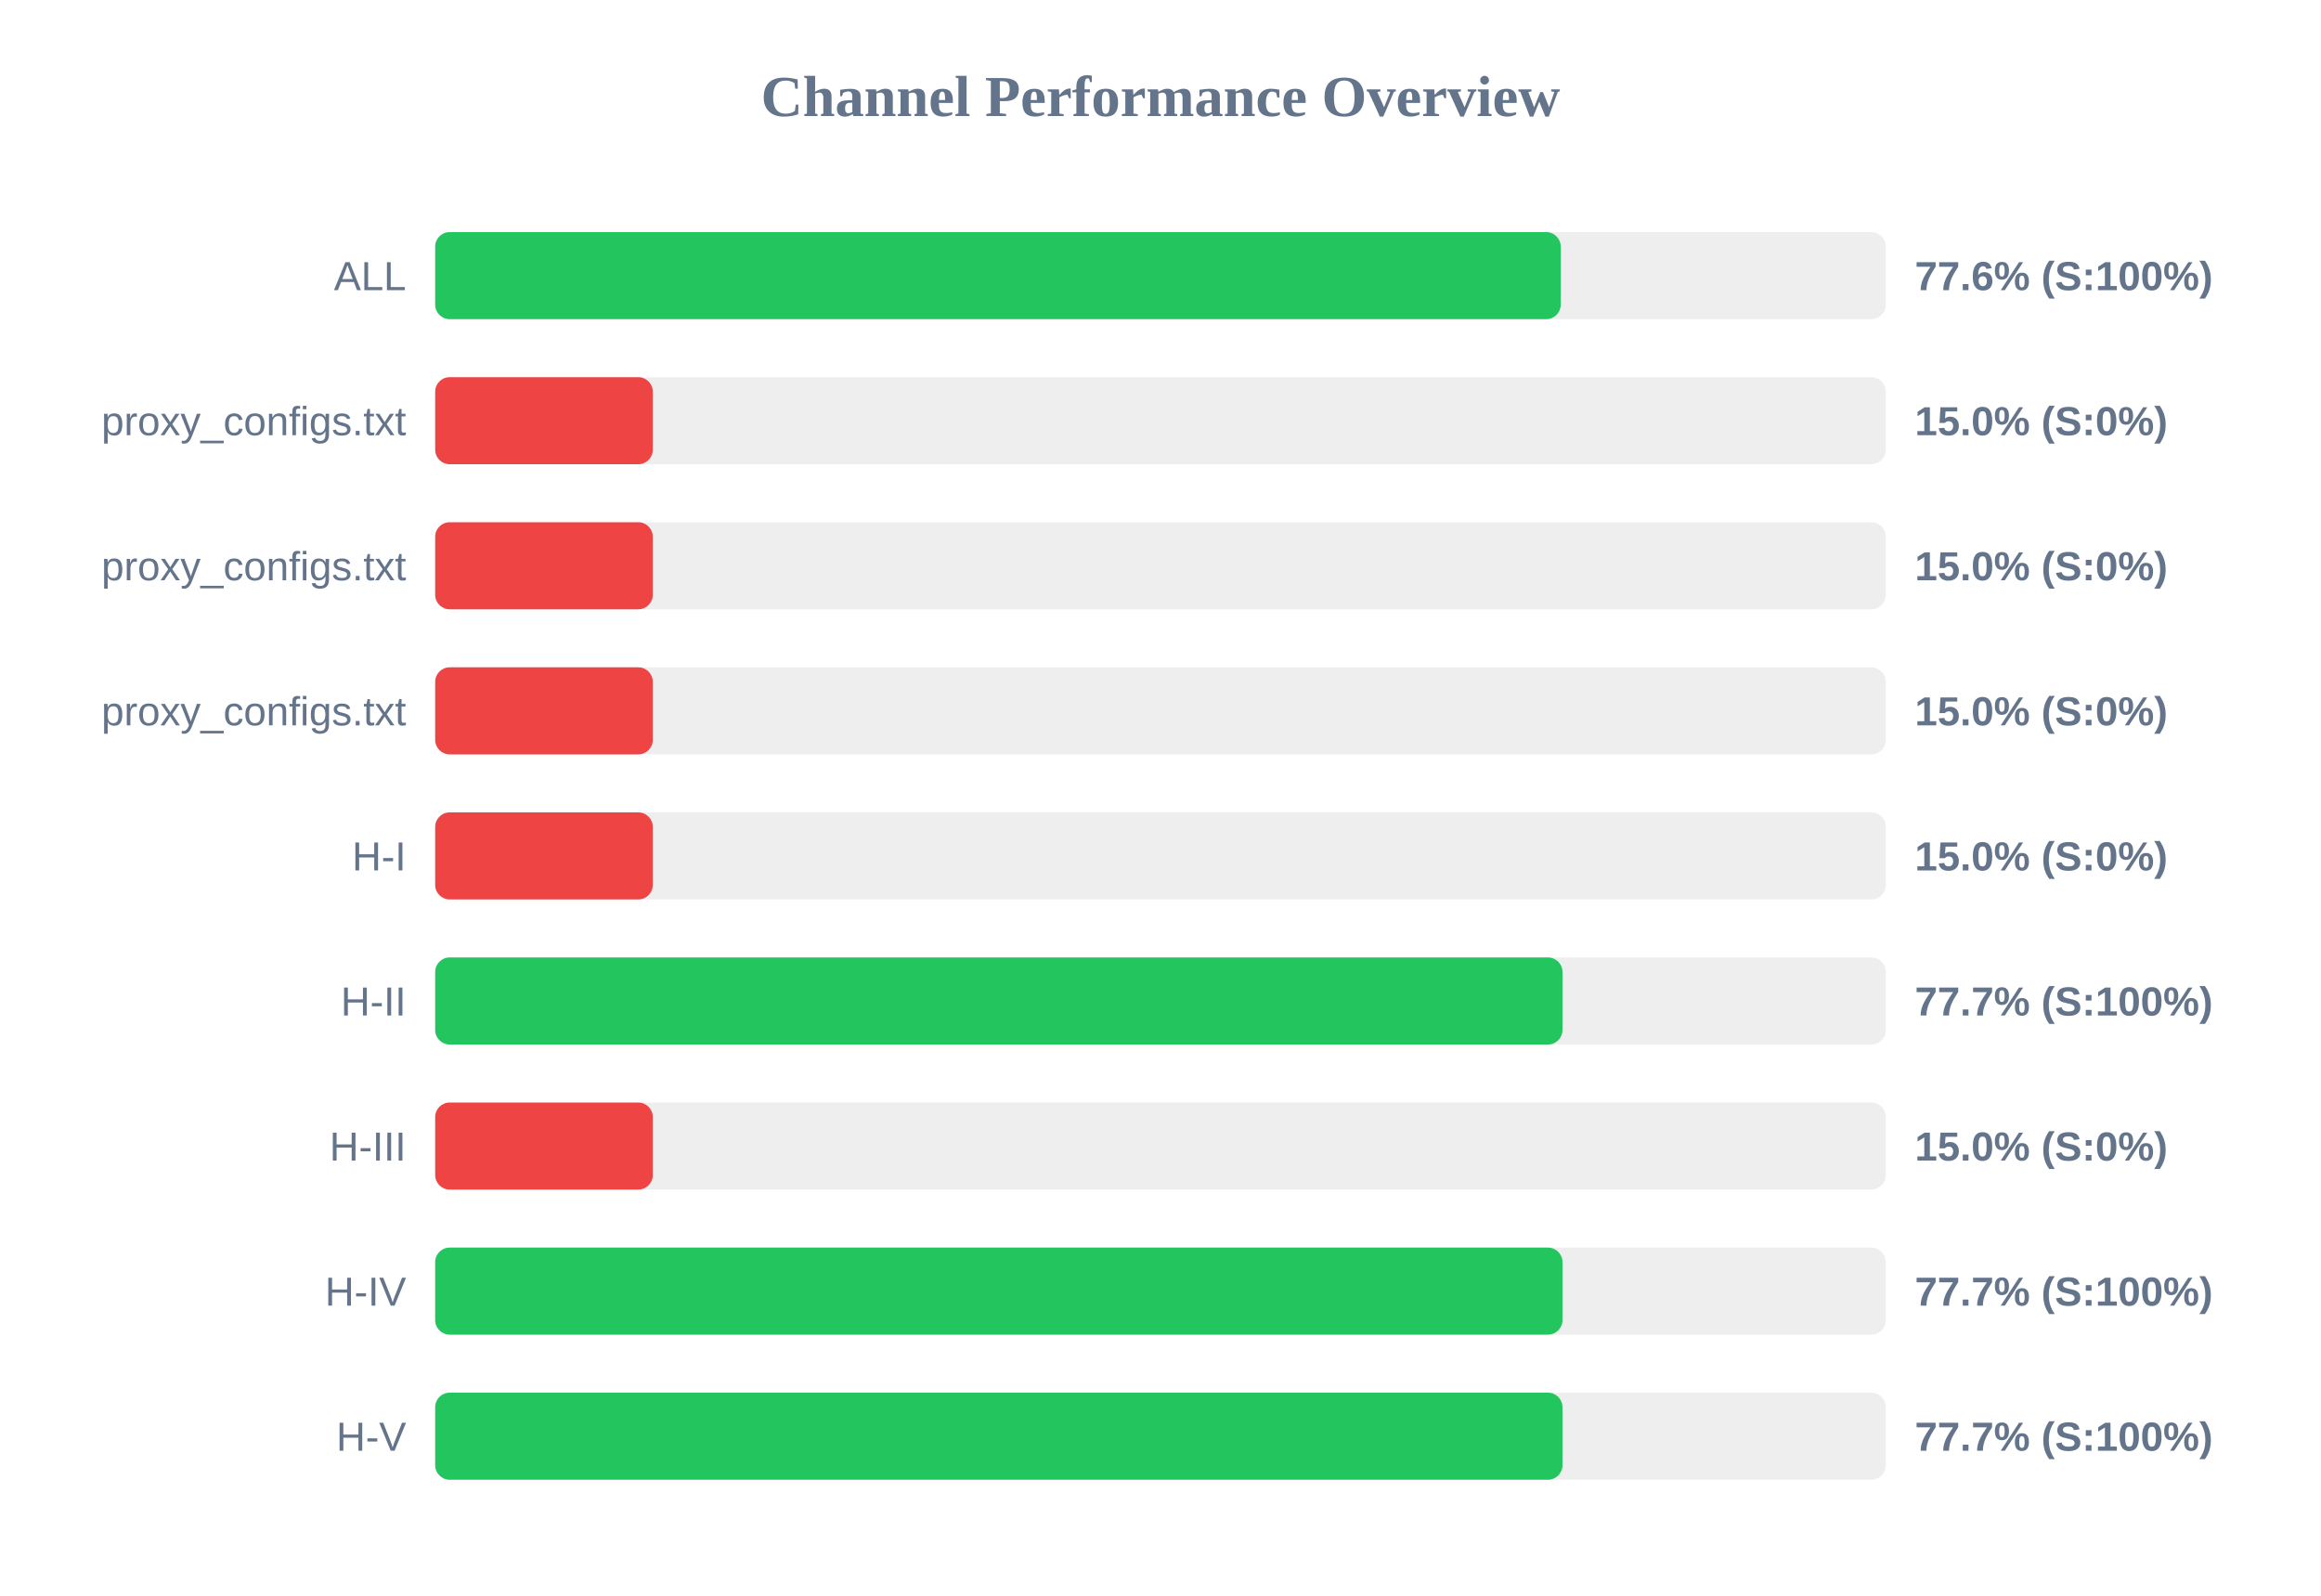
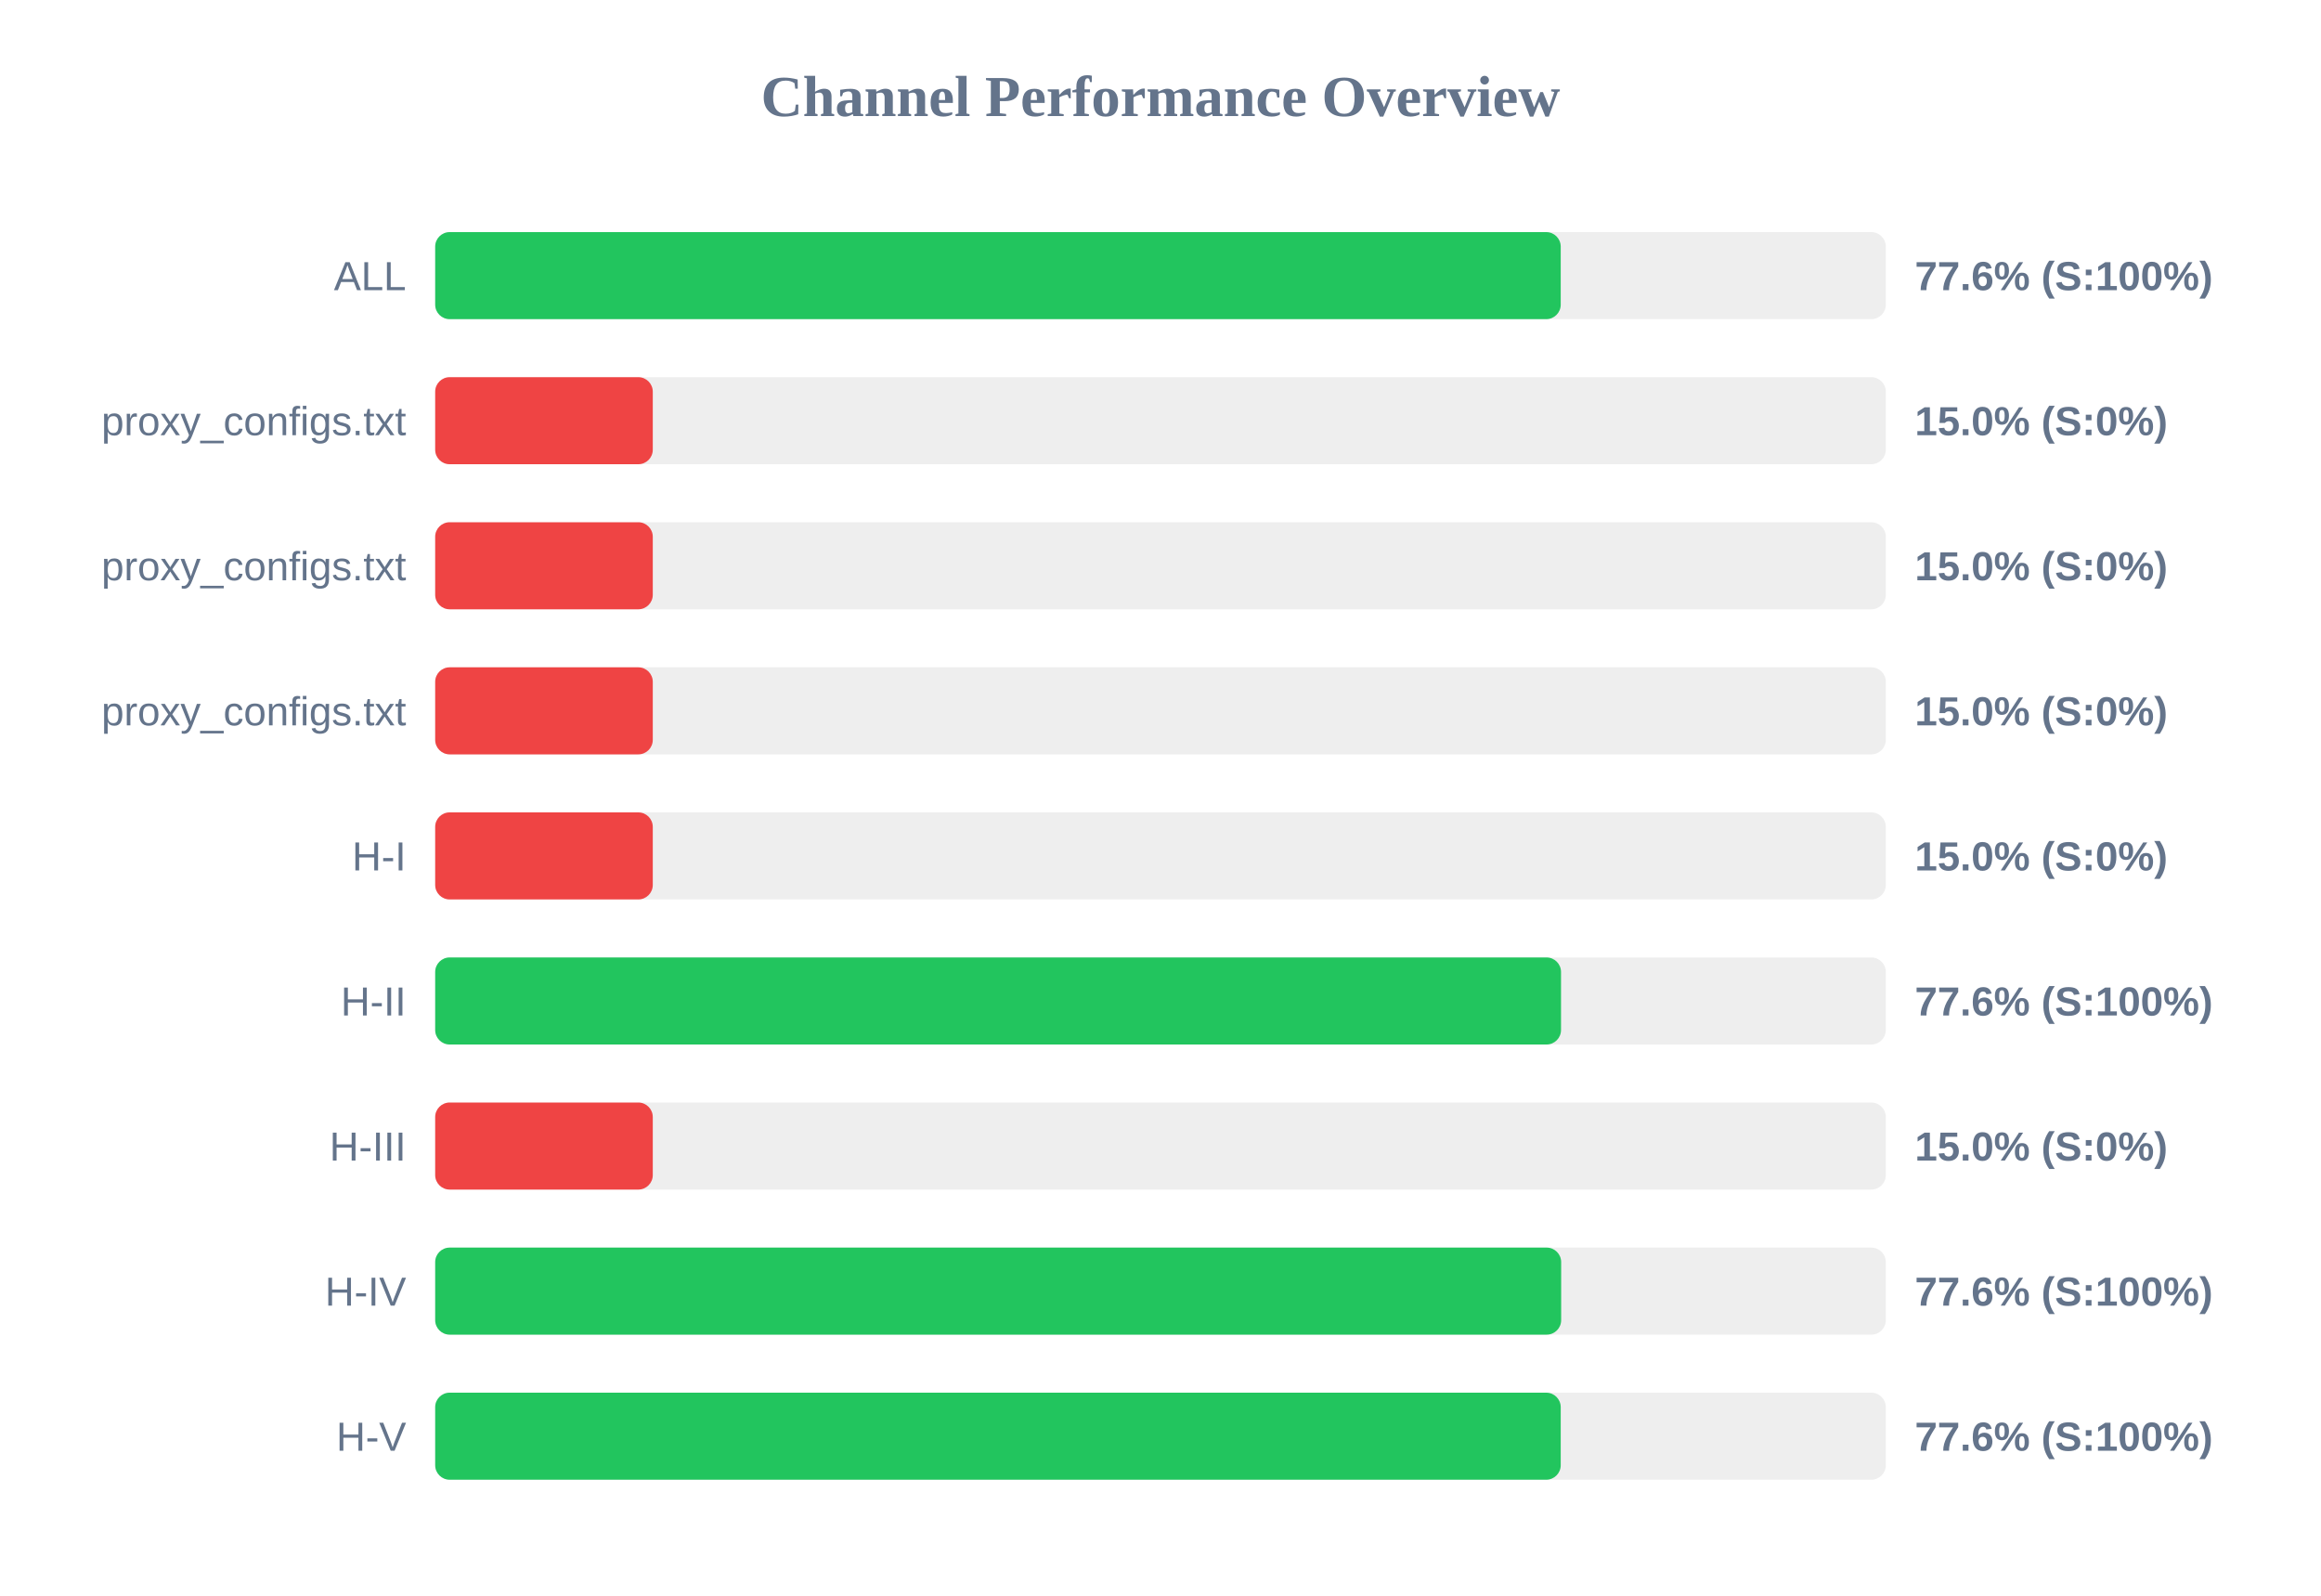
<svg xmlns="http://www.w3.org/2000/svg" width="800" height="550" version="1.1">
  <style>
        .row { font: 14px Arial; fill: #64748b; }
        .score { font: bold 14px Arial; fill: #64748b; }
    </style>
  <text x="400" y="40" text-anchor="middle" font-size="20px" font-weight="bold" fill="#64748b">Channel Performance Overview</text>
  <rect x="150" y="80" width="500" height="30" fill="#eee" rx="5" />
  <rect x="150" y="80" width="387.95" height="30" fill="#22c55e" rx="5" />
  <text x="140" y="100" text-anchor="end" class="row">ALL</text>
  <text x="660" y="100" text-anchor="start" class="score">77.6% (S:100%)</text>
  <rect x="150" y="130" width="500" height="30" fill="#eee" rx="5" />
  <rect x="150" y="130" width="75.0" height="30" fill="#ef4444" rx="5" />
  <text x="140" y="150" text-anchor="end" class="row">proxy_configs.txt</text>
  <text x="660" y="150" text-anchor="start" class="score">15.0% (S:0%)</text>
  <rect x="150" y="180" width="500" height="30" fill="#eee" rx="5" />
  <rect x="150" y="180" width="75.0" height="30" fill="#ef4444" rx="5" />
  <text x="140" y="200" text-anchor="end" class="row">proxy_configs.txt</text>
  <text x="660" y="200" text-anchor="start" class="score">15.0% (S:0%)</text>
  <rect x="150" y="230" width="500" height="30" fill="#eee" rx="5" />
  <rect x="150" y="230" width="75.0" height="30" fill="#ef4444" rx="5" />
  <text x="140" y="250" text-anchor="end" class="row">proxy_configs.txt</text>
  <text x="660" y="250" text-anchor="start" class="score">15.0% (S:0%)</text>
  <rect x="150" y="280" width="500" height="30" fill="#eee" rx="5" />
  <rect x="150" y="280" width="75.0" height="30" fill="#ef4444" rx="5" />
  <text x="140" y="300" text-anchor="end" class="row">H-I</text>
  <text x="660" y="300" text-anchor="start" class="score">15.0% (S:0%)</text>
  <rect x="150" y="330" width="500" height="30" fill="#eee" rx="5" />
-   <rect x="150" y="330" width="388.55" height="30" fill="#22c55e" rx="5" />
+   <rect x="150" y="330" width="388.05" height="30" fill="#22c55e" rx="5" />
  <text x="140" y="350" text-anchor="end" class="row">H-II</text>
-   <text x="660" y="350" text-anchor="start" class="score">77.7% (S:100%)</text>
+   <text x="660" y="350" text-anchor="start" class="score">77.6% (S:100%)</text>
  <rect x="150" y="380" width="500" height="30" fill="#eee" rx="5" />
  <rect x="150" y="380" width="75.0" height="30" fill="#ef4444" rx="5" />
  <text x="140" y="400" text-anchor="end" class="row">H-III</text>
  <text x="660" y="400" text-anchor="start" class="score">15.0% (S:0%)</text>
  <rect x="150" y="430" width="500" height="30" fill="#eee" rx="5" />
-   <rect x="150" y="430" width="388.55" height="30" fill="#22c55e" rx="5" />
+   <rect x="150" y="430" width="388.1" height="30" fill="#22c55e" rx="5" />
  <text x="140" y="450" text-anchor="end" class="row">H-IV</text>
-   <text x="660" y="450" text-anchor="start" class="score">77.7% (S:100%)</text>
+   <text x="660" y="450" text-anchor="start" class="score">77.6% (S:100%)</text>
  <rect x="150" y="480" width="500" height="30" fill="#eee" rx="5" />
-   <rect x="150" y="480" width="388.55" height="30" fill="#22c55e" rx="5" />
+   <rect x="150" y="480" width="387.95" height="30" fill="#22c55e" rx="5" />
  <text x="140" y="500" text-anchor="end" class="row">H-V</text>
-   <text x="660" y="500" text-anchor="start" class="score">77.7% (S:100%)</text>
+   <text x="660" y="500" text-anchor="start" class="score">77.6% (S:100%)</text>
</svg>
